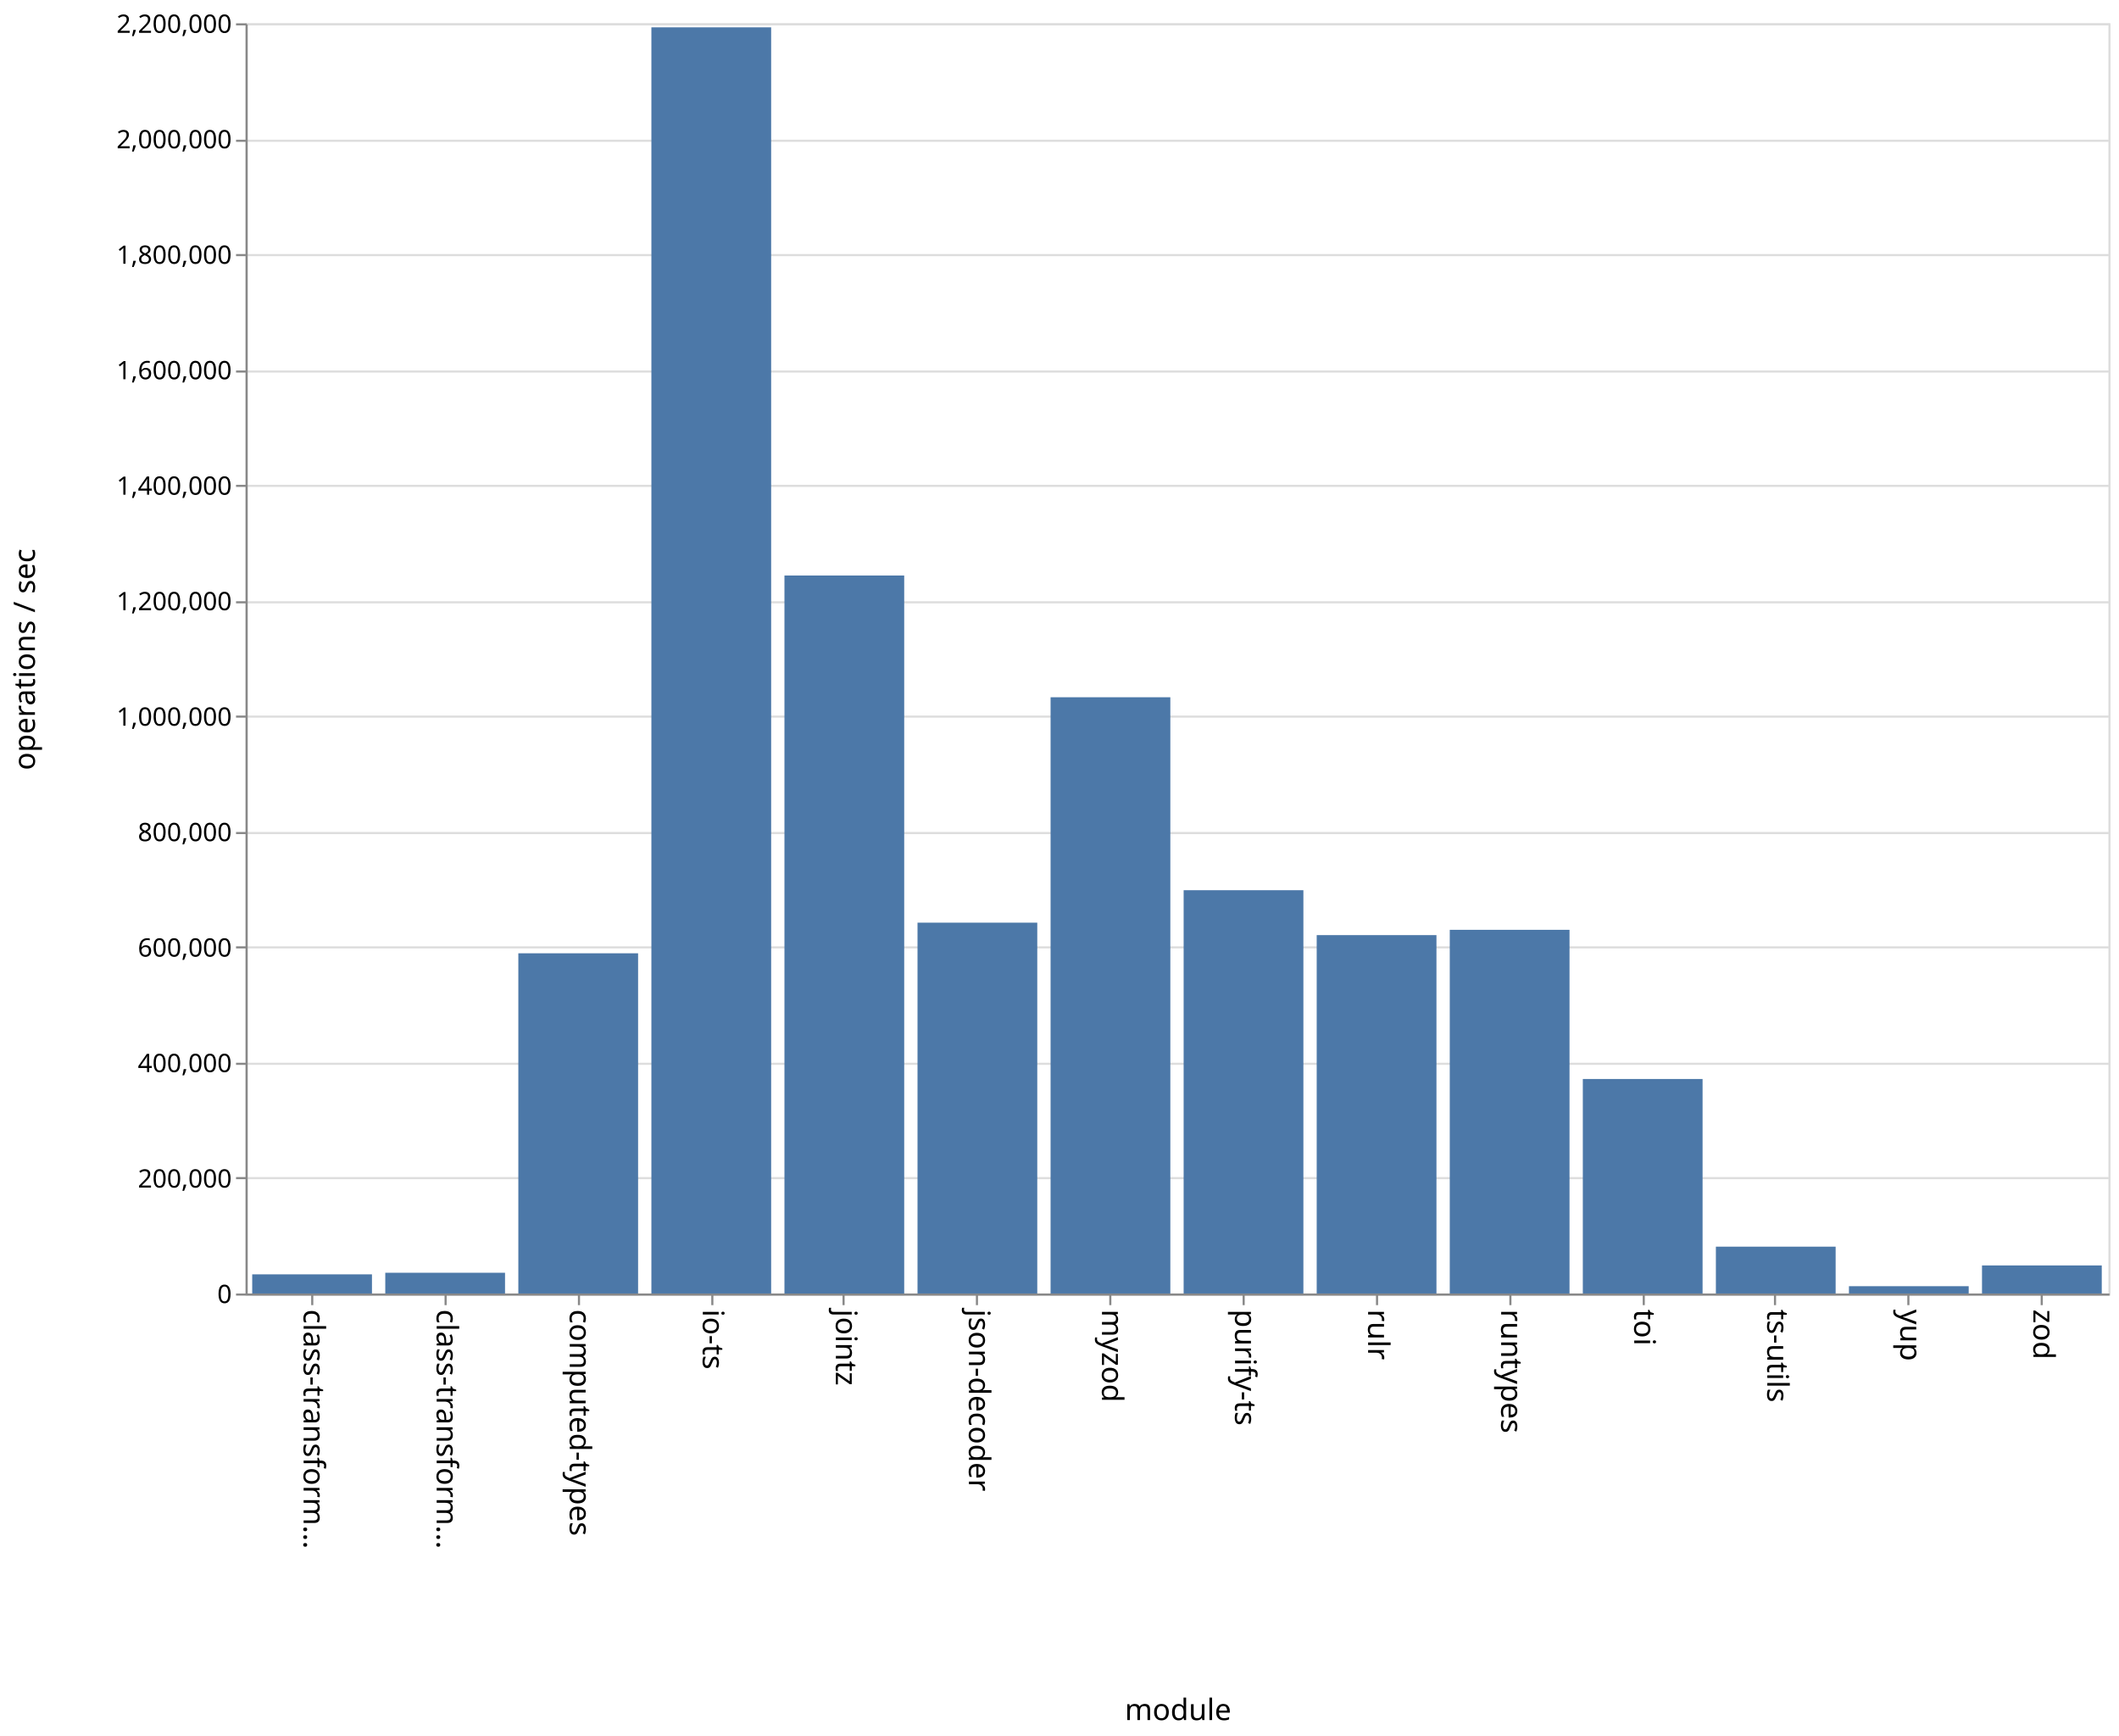
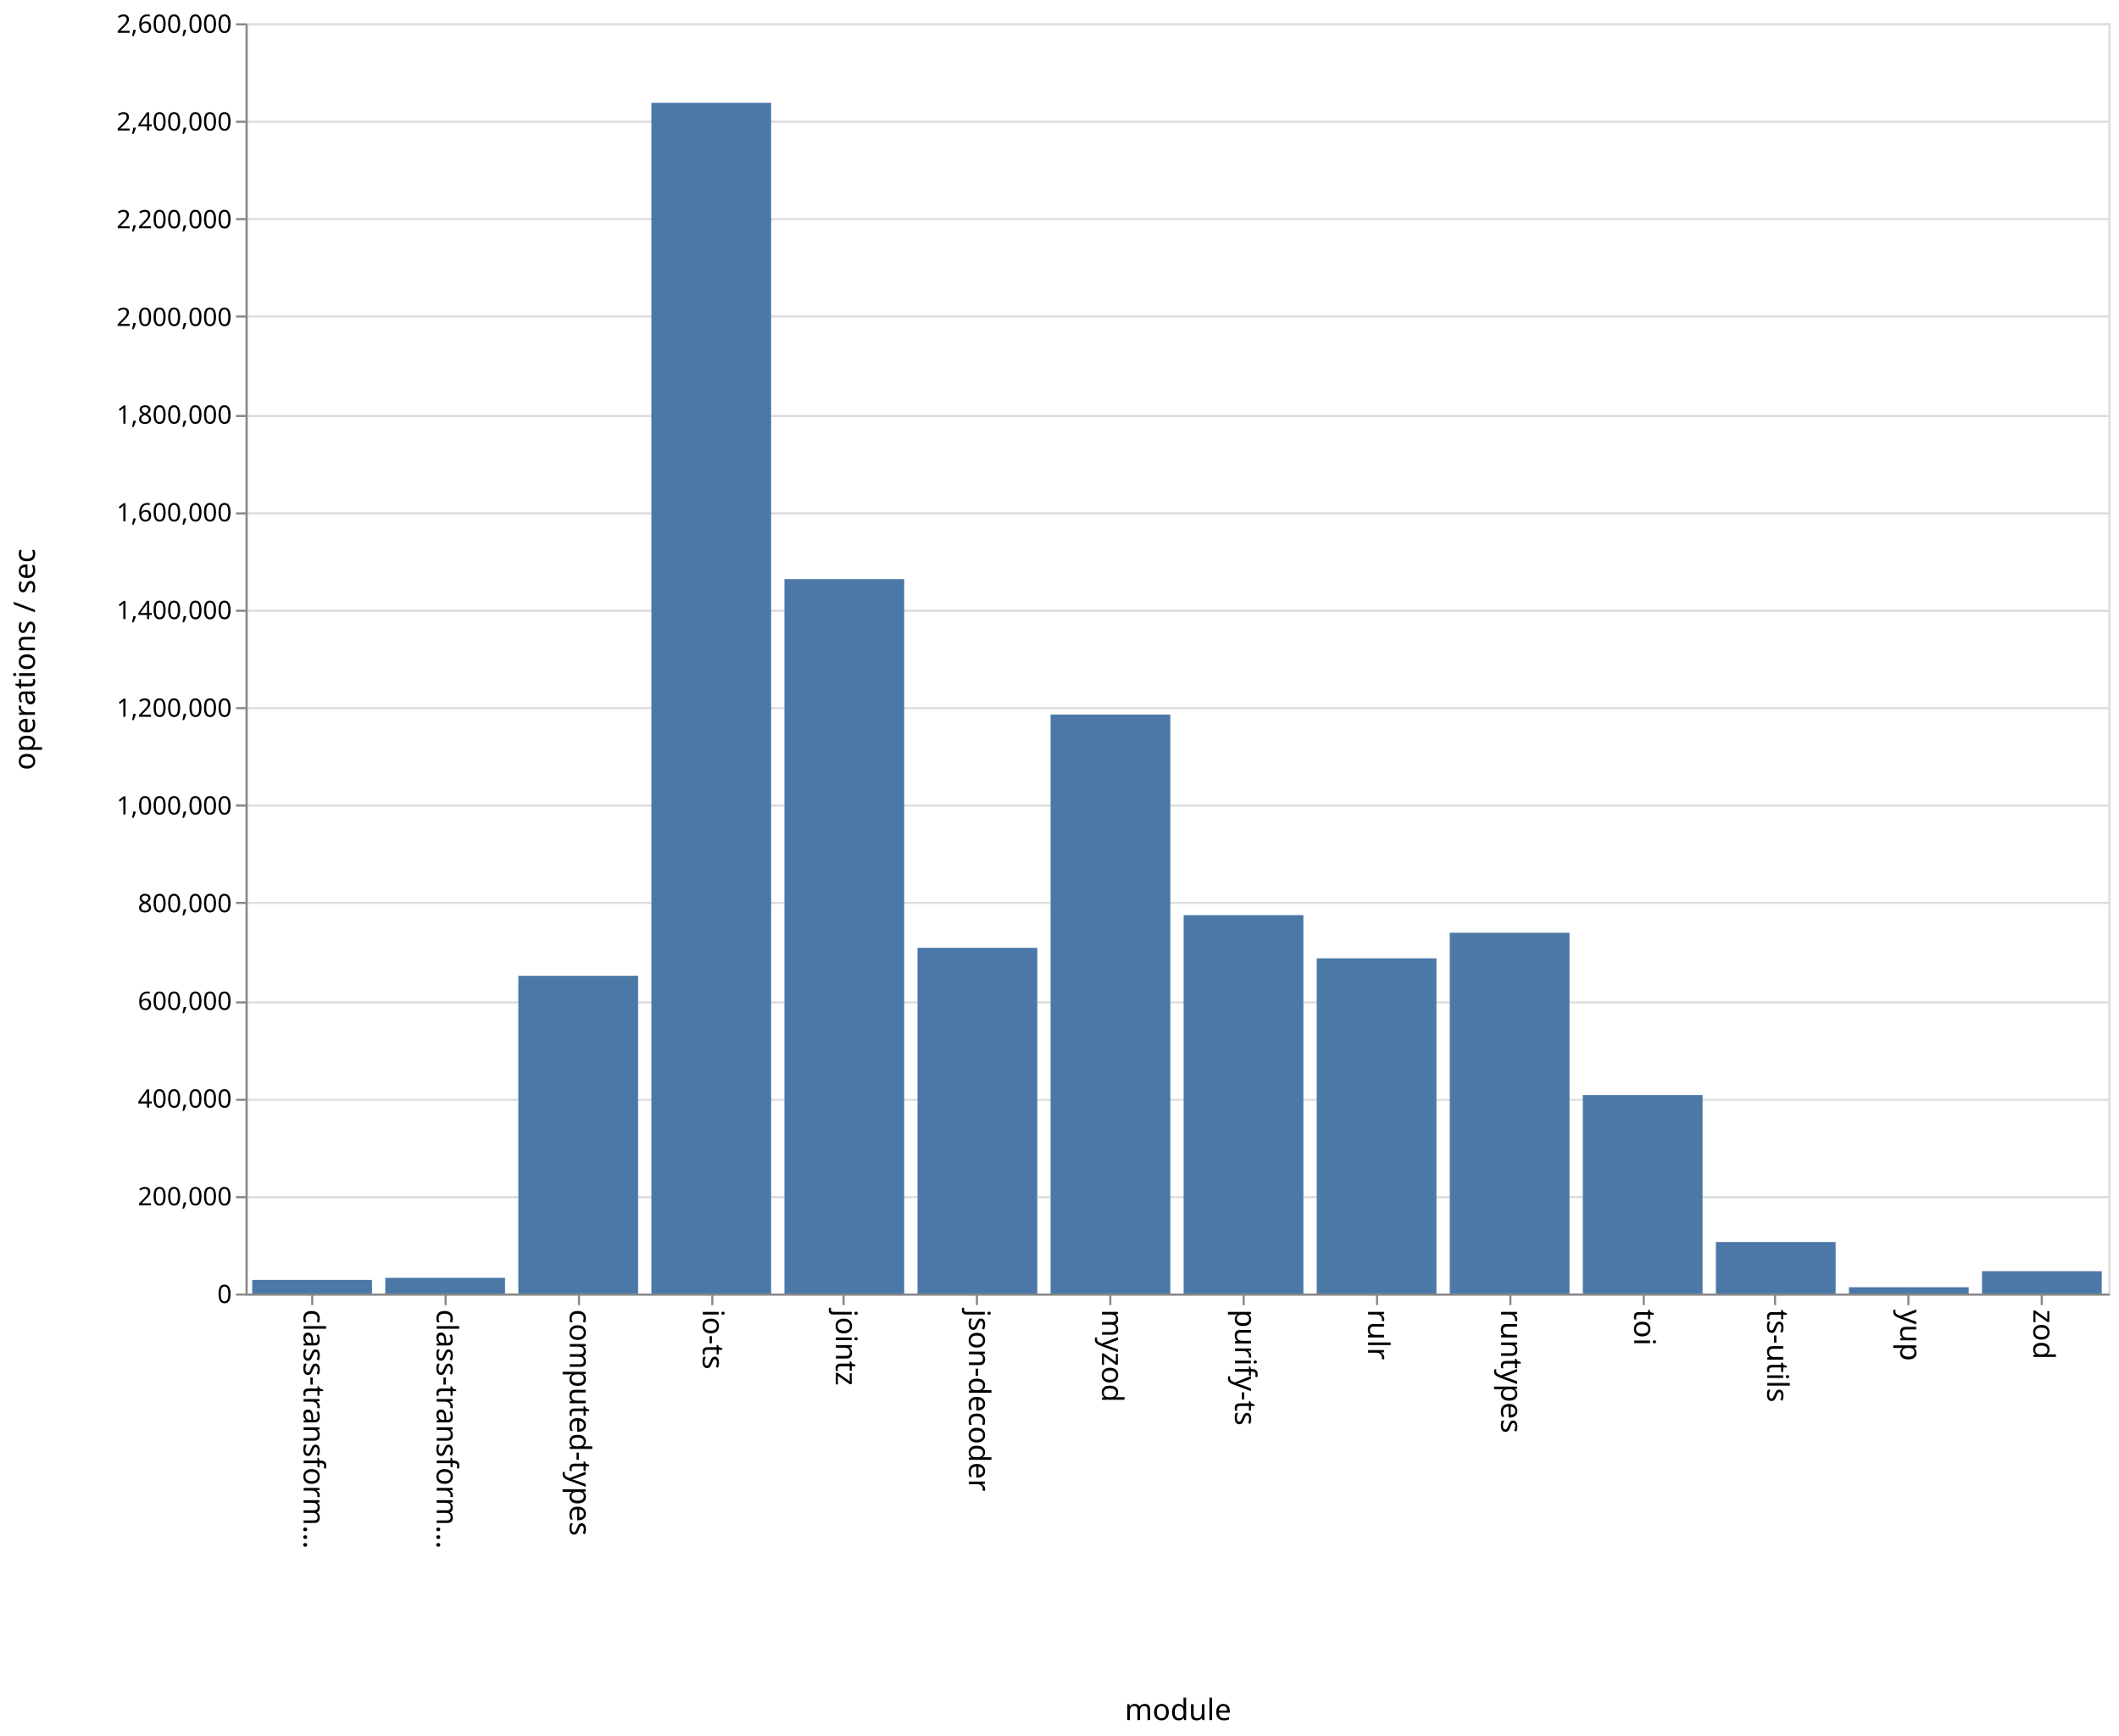
<svg xmlns="http://www.w3.org/2000/svg" class="marks" width="1001" height="820">
  <path fill="#fff" d="M0 0h1001v820H0z" />
  <g class="mark-group role-frame root" aria-roledescription="group mark container" fill="none" stroke-miterlimit="10">
    <path class="background" aria-hidden="true" d="M116.5 11.5h880v600h-880z" stroke="#ddd" />
    <g class="mark-group role-axis" aria-hidden="true">
      <path class="background" aria-hidden="true" d="M116.5 11.5z" pointer-events="none" />
      <g class="mark-rule role-axis-grid" pointer-events="none" stroke="#ddd">
-         <path d="M116.5 611.5h880M116.5 556.5h880M116.5 502.5h880M116.5 447.5h880M116.5 393.5h880M116.5 338.5h880M116.5 284.5h880M116.5 229.5h880M116.5 175.5h880M116.5 120.5h880M116.5 66.5h880M116.5 11.5h880" />
+         <path d="M116.5 611.5h880M116.5 565.5h880M116.5 519.5h880M116.5 473.5h880M116.5 426.5h880M116.5 380.5h880M116.5 334.5h880M116.5 288.5h880M116.5 242.5h880M116.5 196.5h880M116.5 149.5h880M116.5 103.5h880M116.5 57.5h880M116.5 11.5h880" />
      </g>
    </g>
    <g class="mark-group role-axis" aria-roledescription="axis" aria-label="X-axis titled 'module' for a discrete scale with 14 values: class-transformer-validator-async, class-transformer-validator-sync, computed-types, io-ts, jointz, ending with zod">
      <path class="background" aria-hidden="true" d="M116.5 611.5z" pointer-events="none" />
      <g class="mark-rule role-axis-tick" pointer-events="none" stroke="#888">
        <path d="M147.5 611.5v5M210.5 611.5v5M273.5 611.5v5M336.5 611.5v5M398.5 611.5v5M461.5 611.5v5M524.5 611.5v5M587.5 611.5v5M650.5 611.5v5M713.5 611.5v5M776.5 611.5v5M838.5 611.5v5M901.5 611.5v5M964.5 611.5v5" />
      </g>
      <g class="mark-text role-axis-label" pointer-events="none" font-family="sans-serif" font-size="14" fill="#000">
        <text transform="rotate(90 -237.536 380.964)">
                    class-transform…
                </text>
        <text transform="rotate(90 -206.107 412.393)">
                    class-transform…
                </text>
        <text transform="rotate(90 -174.679 443.821)">
                    computed-types
                </text>
        <text transform="rotate(90 -143.25 475.25)">
                    io-ts
                </text>
        <text transform="rotate(90 -111.821 506.679)">
                    jointz
                </text>
        <text transform="rotate(90 -80.393 538.107)">
                    json-decoder
                </text>
        <text transform="rotate(90 -48.964 569.536)">
                    myzod
                </text>
        <text transform="rotate(90 -17.536 600.964)">
                    purify-ts
                </text>
        <text transform="rotate(90 13.893 632.393)">
                    rulr
                </text>
        <text transform="rotate(90 45.321 663.821)">
                    runtypes
                </text>
        <text transform="rotate(90 76.75 695.25)">
                    toi
                </text>
        <text transform="rotate(90 108.179 726.679)">
                    ts-utils
                </text>
        <text transform="rotate(90 139.607 758.107)">
                    yup
                </text>
        <text transform="rotate(90 171.036 789.536)">
                    zod
                </text>
      </g>
      <path stroke="#888" d="M116.5 611.5h880" pointer-events="none" />
      <text text-anchor="middle" transform="translate(556.5 812.5)" font-family="sans-serif" font-size="14" fill="#000" pointer-events="none">
                module
            </text>
    </g>
-     <g class="mark-group role-axis" aria-roledescription="axis" aria-label="Y-axis titled 'operations / sec' for a linear scale with values from 0 to 2,200,000">
+     <g class="mark-group role-axis" aria-roledescription="axis" aria-label="Y-axis titled 'operations / sec' for a linear scale with values from 0 to 2,600,000">
      <path class="background" aria-hidden="true" d="M116.5 11.5z" pointer-events="none" />
      <g class="mark-rule role-axis-tick" pointer-events="none" stroke="#888">
-         <path d="M116.5 611.5h-5M116.5 556.5h-5M116.5 502.5h-5M116.5 447.5h-5M116.5 393.5h-5M116.5 338.5h-5M116.5 284.5h-5M116.5 229.5h-5M116.5 175.5h-5M116.5 120.5h-5M116.5 66.5h-5M116.5 11.5h-5" />
+         <path d="M116.5 611.5h-5M116.5 565.5h-5M116.5 519.5h-5M116.5 473.5h-5M116.5 426.5h-5M116.5 380.5h-5M116.5 334.5h-5M116.5 288.5h-5M116.5 242.5h-5M116.5 196.5h-5M116.5 149.5h-5M116.5 103.5h-5M116.5 57.5h-5M116.5 11.5h-5" />
      </g>
      <g class="mark-text role-axis-label" pointer-events="none" text-anchor="end" font-family="sans-serif" font-size="12" fill="#000">
        <text transform="translate(109.5 615.5)">
                    0
                </text>
-         <text transform="translate(109.5 560.955)">
+         <text transform="translate(109.5 569.346)">
                    200,000
                </text>
-         <text transform="translate(109.5 506.41)">
+         <text transform="translate(109.5 523.192)">
                    400,000
                </text>
-         <text transform="translate(109.5 451.864)">
+         <text transform="translate(109.5 477.038)">
                    600,000
                </text>
-         <text transform="translate(109.5 397.318)">
+         <text transform="translate(109.5 430.885)">
                    800,000
                </text>
-         <text transform="translate(109.5 342.773)">
+         <text transform="translate(109.5 384.73)">
                    1,000,000
                </text>
-         <text transform="translate(109.5 288.227)">
+         <text transform="translate(109.5 338.577)">
                    1,200,000
                </text>
-         <text transform="translate(109.5 233.682)">
+         <text transform="translate(109.5 292.423)">
                    1,400,000
                </text>
-         <text transform="translate(109.5 179.136)">
+         <text transform="translate(109.5 246.27)">
                    1,600,000
                </text>
-         <text transform="translate(109.5 124.59)">
+         <text transform="translate(109.5 200.115)">
                    1,800,000
                </text>
-         <text transform="translate(109.5 70.045)">
+         <text transform="translate(109.5 153.962)">
                    2,000,000
                </text>
+         <text transform="translate(109.5 107.808)">
+                     2,200,000
+                 </text>
+         <text transform="translate(109.5 61.654)">
+                     2,400,000
+                 </text>
        <text transform="translate(109.5 15.5)">
-                     2,200,000
+                     2,600,000
                </text>
      </g>
      <path stroke="#888" d="M116.5 611.5v-600" pointer-events="none" />
      <text text-anchor="middle" transform="rotate(-90 164 147.5)" font-family="sans-serif" font-size="14" fill="#000" pointer-events="none">
                operations / sec
            </text>
    </g>
    <g class="mark-rect role-mark marks" aria-roledescription="rect mark container" fill="#4c78a8">
-       <path aria-label="operations / sec: 33162; module: class-transformer-validator-async" aria-roledescription="bar" d="M119.143 601.956h56.571V611h-56.571z" />
-       <path aria-label="operations / sec: 35930; module: class-transformer-validator-sync" aria-roledescription="bar" d="M182 601.2h56.571v9.8H182z" />
-       <path aria-label="operations / sec: 589238; module: computed-types" aria-roledescription="bar" d="M244.857 450.299h56.572V611h-56.572z" />
-       <path aria-label="operations / sec: 2192980; module: io-ts" aria-roledescription="bar" d="M307.714 12.915h56.572V611h-56.572z" />
-       <path aria-label="operations / sec: 1243605; module: jointz" aria-roledescription="bar" d="M370.571 271.835h56.572V611H370.57z" />
-       <path aria-label="operations / sec: 642313; module: json-decoder" aria-roledescription="bar" d="M433.429 435.824H490V611h-56.571z" />
-       <path aria-label="operations / sec: 1032688; module: myzod" aria-roledescription="bar" d="M496.286 329.358h56.571V611h-56.571z" />
-       <path aria-label="operations / sec: 698499; module: purify-ts" aria-roledescription="bar" d="M559.143 420.5h56.571V611h-56.571z" />
-       <path aria-label="operations / sec: 620722; module: rulr" aria-roledescription="bar" d="M622 441.712h56.571V611H622z" />
-       <path aria-label="operations / sec: 629896; module: runtypes" aria-roledescription="bar" d="M684.857 439.21h56.572V611h-56.572z" />
-       <path aria-label="operations / sec: 371529; module: toi" aria-roledescription="bar" d="M747.714 509.674h56.572V611h-56.572z" />
-       <path aria-label="operations / sec: 81120; module: ts-utils" aria-roledescription="bar" d="M810.571 588.876h56.572V611H810.57z" />
-       <path aria-label="operations / sec: 12658; module: yup" aria-roledescription="bar" d="M873.429 607.548H930V611h-56.571z" />
-       <path aria-label="operations / sec: 48606; module: zod" aria-roledescription="bar" d="M936.286 597.744h56.571V611h-56.571z" />
+       <path aria-label="operations / sec: 27881; module: class-transformer-validator-async" aria-roledescription="bar" d="M119.143 604.566h56.571V611h-56.571z" />
+       <path aria-label="operations / sec: 32093; module: class-transformer-validator-sync" aria-roledescription="bar" d="M182 603.594h56.571V611H182z" />
+       <path aria-label="operations / sec: 650292; module: computed-types" aria-roledescription="bar" d="M244.857 460.933h56.572V611h-56.572z" />
+       <path aria-label="operations / sec: 2437300; module: io-ts" aria-roledescription="bar" d="M307.714 48.546h56.572V611h-56.572z" />
+       <path aria-label="operations / sec: 1462303; module: jointz" aria-roledescription="bar" d="M370.571 273.545h56.572V611H370.57z" />
+       <path aria-label="operations / sec: 707583; module: json-decoder" aria-roledescription="bar" d="M433.429 447.712H490V611h-56.571z" />
+       <path aria-label="operations / sec: 1184950; module: myzod" aria-roledescription="bar" d="M496.286 337.55h56.571V611h-56.571z" />
+       <path aria-label="operations / sec: 774471; module: purify-ts" aria-roledescription="bar" d="M559.143 432.276h56.571V611h-56.571z" />
+       <path aria-label="operations / sec: 686055; module: rulr" aria-roledescription="bar" d="M622 452.68h56.571V611H622z" />
+       <path aria-label="operations / sec: 738431; module: runtypes" aria-roledescription="bar" d="M684.857 440.593h56.572V611h-56.572z" />
+       <path aria-label="operations / sec: 406083; module: toi" aria-roledescription="bar" d="M747.714 517.289h56.572V611h-56.572z" />
+       <path aria-label="operations / sec: 105380; module: ts-utils" aria-roledescription="bar" d="M810.571 586.682h56.572V611H810.57z" />
+       <path aria-label="operations / sec: 12851; module: yup" aria-roledescription="bar" d="M873.429 608.034H930V611h-56.571z" />
+       <path aria-label="operations / sec: 45629; module: zod" aria-roledescription="bar" d="M936.286 600.47h56.571V611h-56.571z" />
    </g>
  </g>
</svg>
